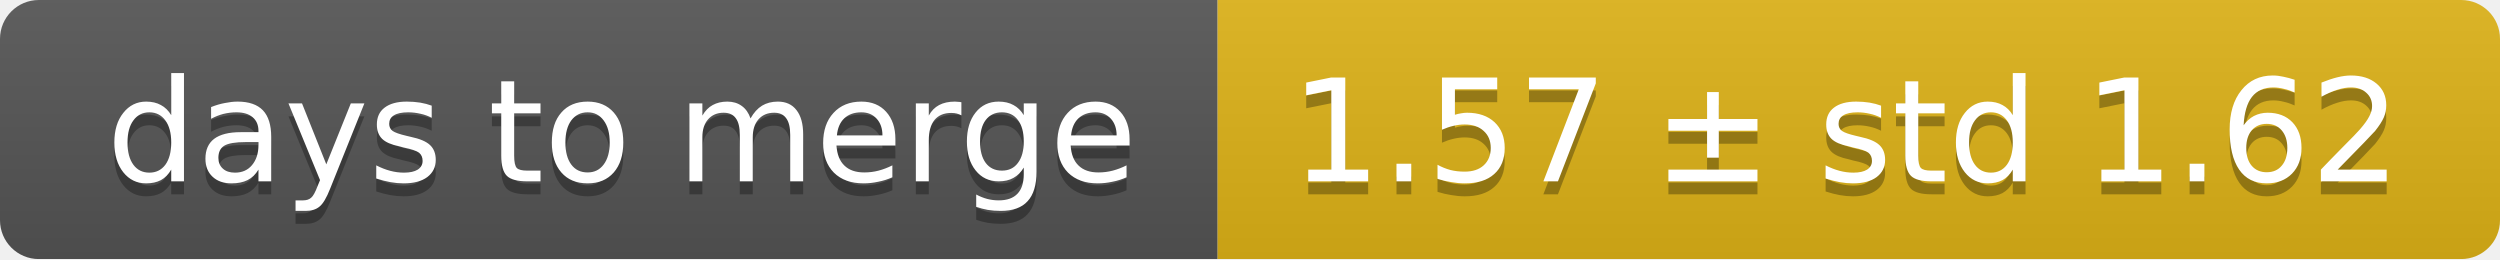
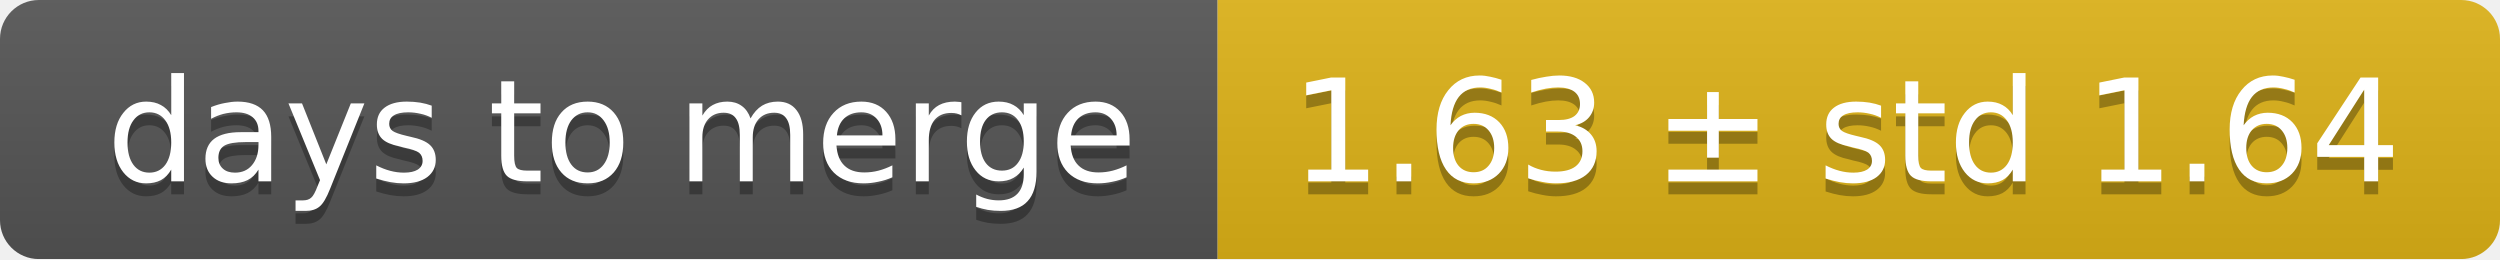
<svg xmlns="http://www.w3.org/2000/svg" width="193" height="20">
  <linearGradient id="smooth" x2="0" y2="100%">
    <stop offset="0" stop-color="#bbb" stop-opacity=".1" />
    <stop offset="1" stop-opacity=".1" />
  </linearGradient>
  <mask id="round">
    <rect width="193" height="20" rx="3" fill="#fff" />
  </mask>
  <g mask="url(#round)">
    <rect width="94" height="20" fill="#555" />
    <rect x="94" width="99" height="20" fill="#dfb317" />
    <rect width="193" height="20" fill="url(#smooth)" />
  </g>
  <g fill="#fff" text-anchor="middle" font-family="DejaVu Sans,Verdana,Geneva,sans-serif" font-size="11">
    <text x="48" y="15" fill="#010101" fill-opacity=".3">days to merge</text>
    <text x="48" y="14">days to merge</text>
-     <text x="142.5" y="15" fill="#010101" fill-opacity=".3">1.57 ± std 1.62</text>
-     <text x="142.5" y="14">1.57 ± std 1.62</text>
+     <text x="142.5" y="15" fill="#010101" fill-opacity=".3">1.63 ± std 1.64</text>
+     <text x="142.5" y="14">1.63 ± std 1.64</text>
  </g>
</svg>
